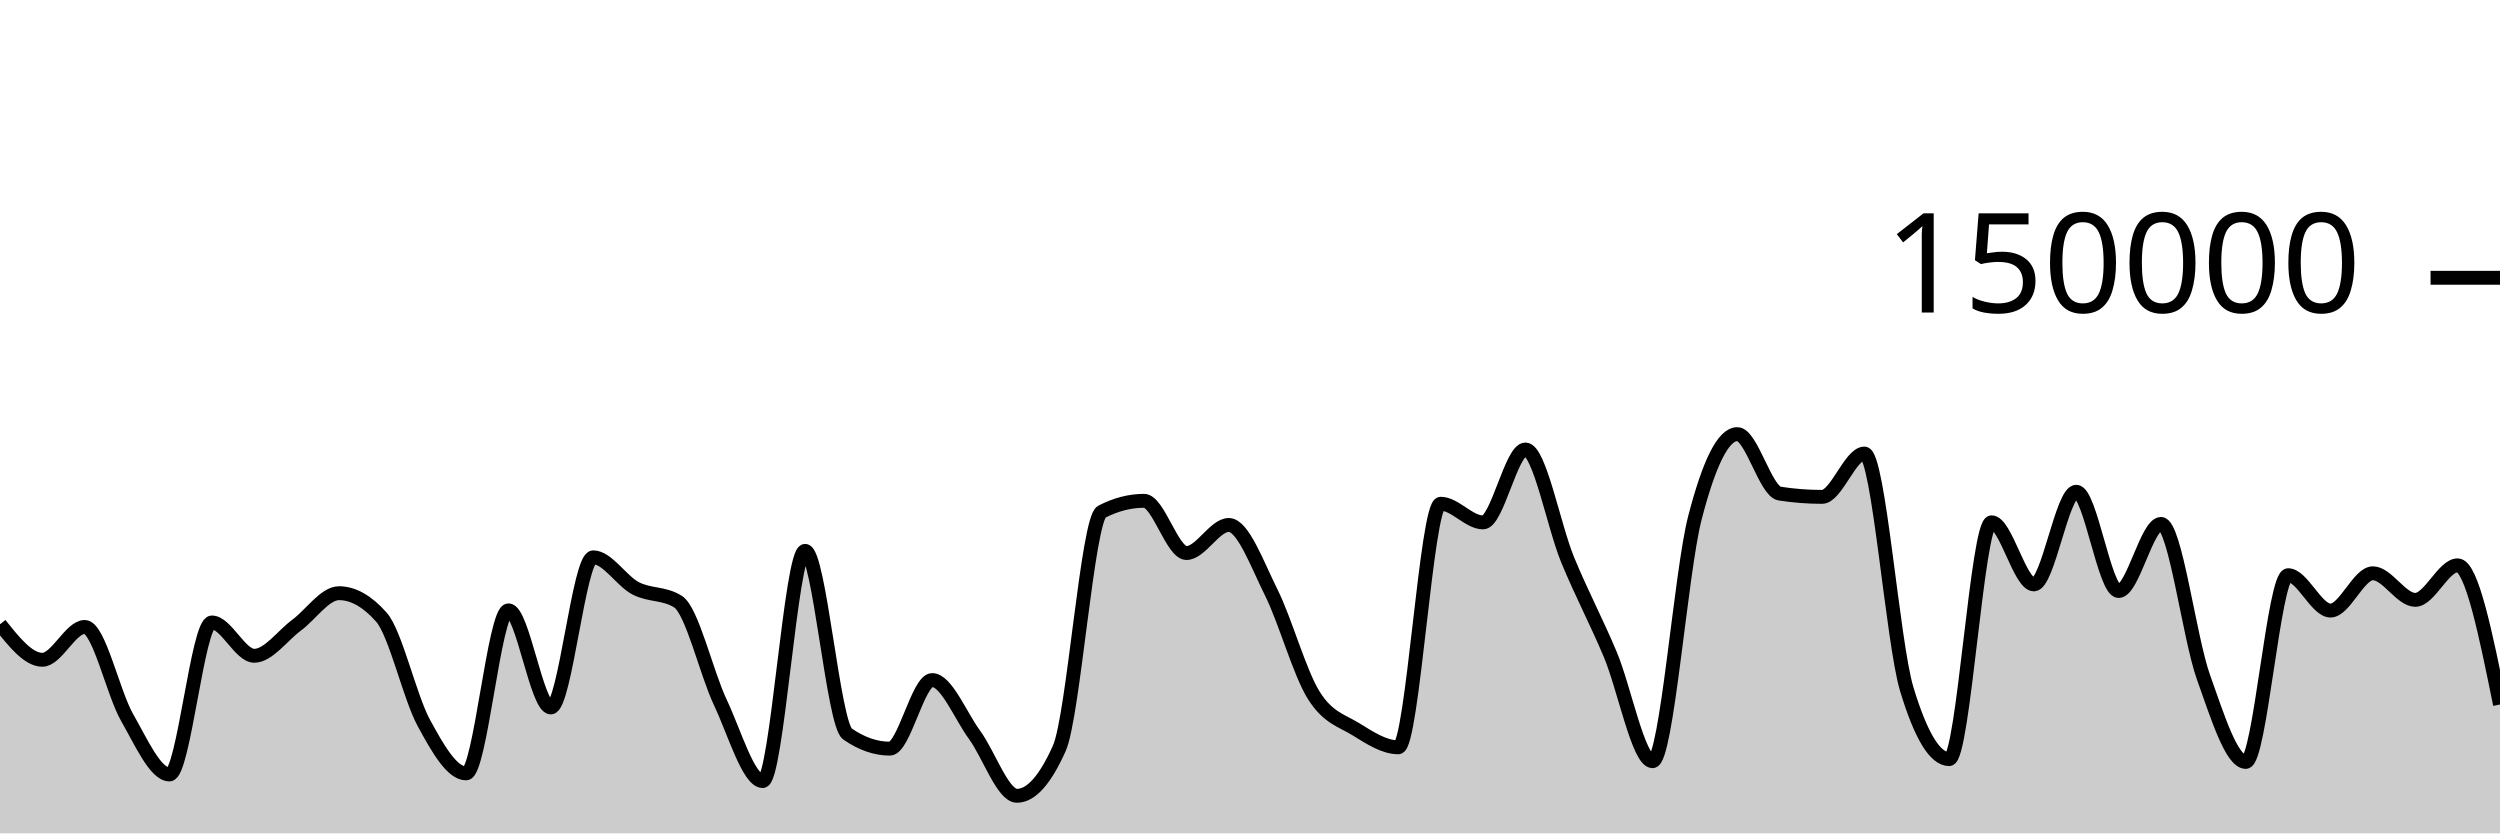
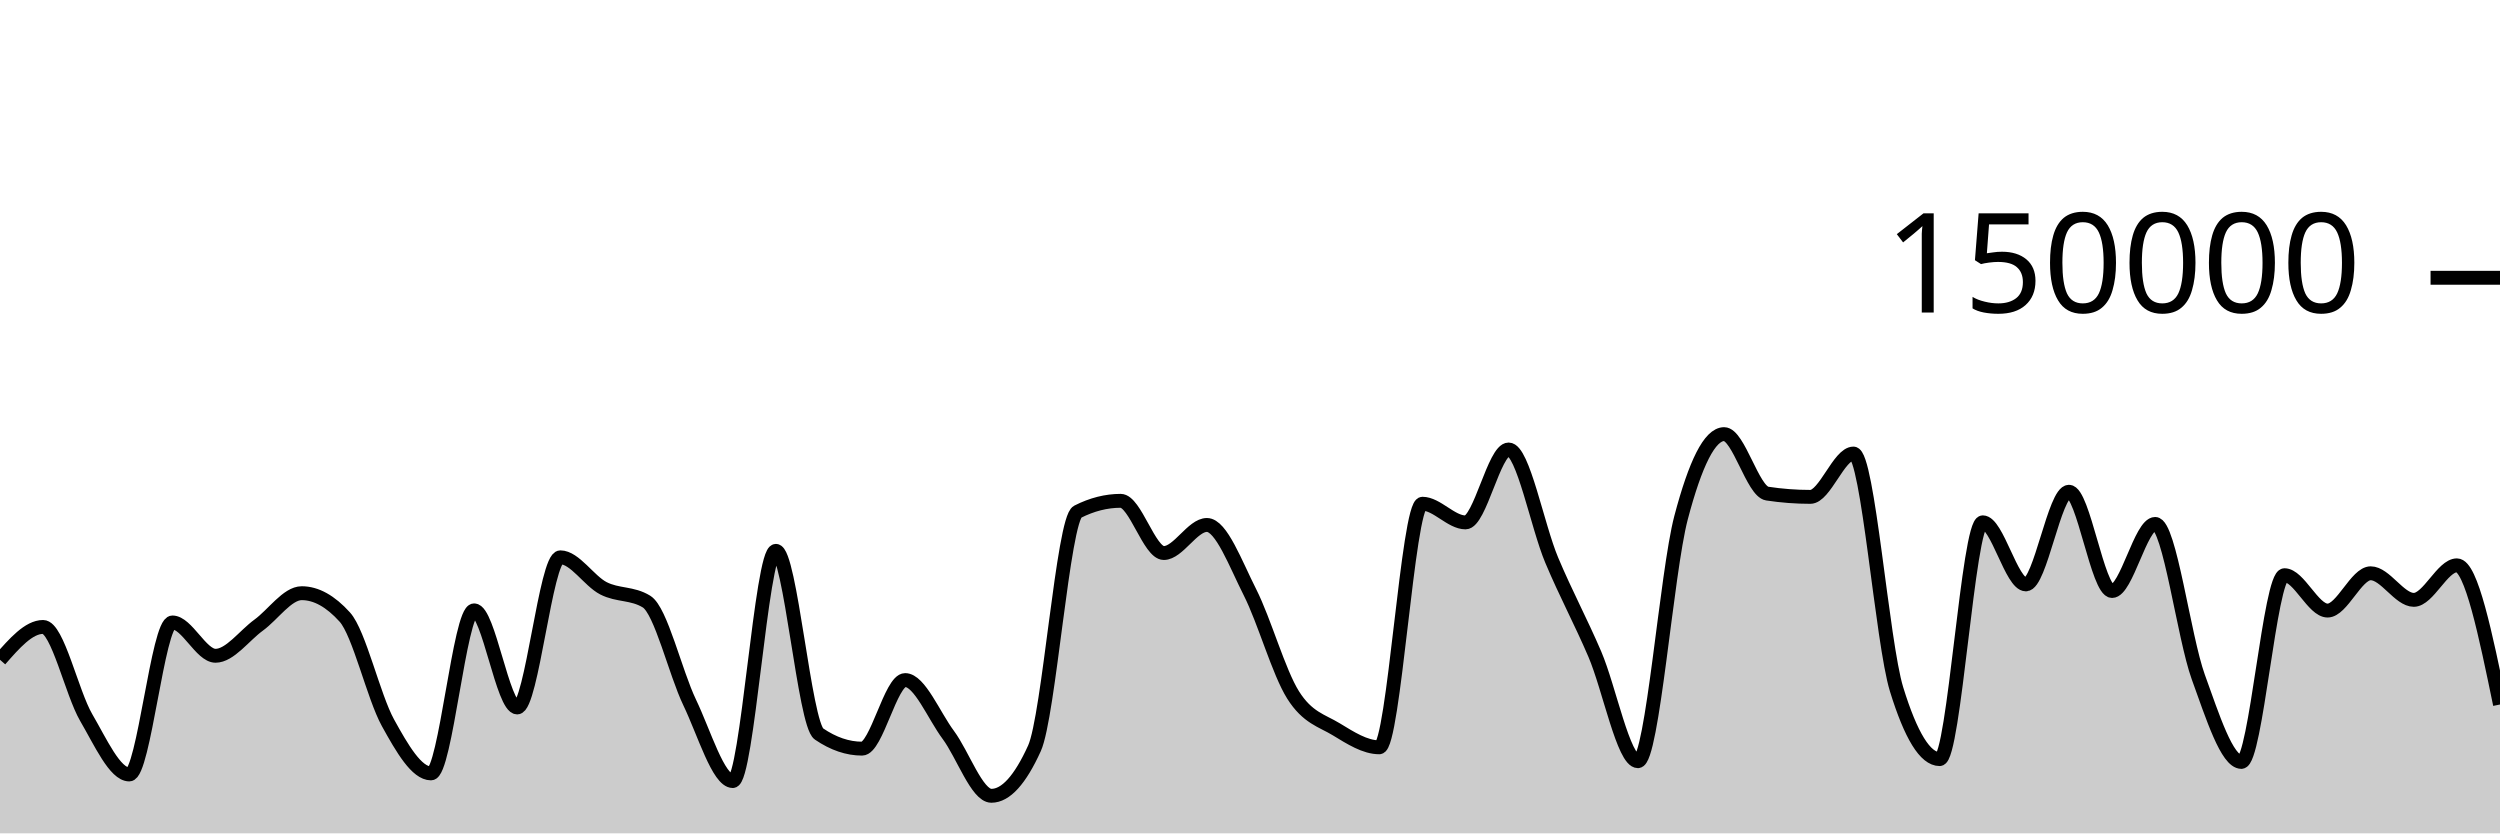
<svg xmlns="http://www.w3.org/2000/svg" viewBox="0 0 180 60">
  <g transform="translate(0,20)">
-     <path class="area" fill="rgba(0, 0, 0, 0.2)" d="M0,24.948C1.017,26.226,2.034,27.504,3.051,27.504C4.068,27.504,5.085,25.14,6.102,25.14C7.119,25.14,8.136,29.893,9.153,31.663C10.169,33.434,11.186,35.762,12.203,35.762C13.22,35.762,14.237,24.817,15.254,24.817C16.271,24.817,17.288,27.216,18.305,27.216C19.322,27.216,20.339,25.762,21.356,25.011C22.373,24.261,23.39,22.71,24.407,22.71C25.424,22.71,26.441,23.284,27.458,24.431C28.475,25.578,29.492,30.159,30.508,32.035C31.525,33.911,32.542,35.685,33.559,35.685C34.576,35.685,35.593,23.945,36.61,23.945C37.627,23.945,38.644,30.938,39.661,30.938C40.678,30.938,41.695,20.127,42.712,20.127C43.729,20.127,44.746,21.826,45.763,22.357C46.78,22.889,47.797,22.677,48.814,23.316C49.831,23.955,50.847,28.421,51.864,30.574C52.881,32.727,53.898,36.236,54.915,36.236C55.932,36.236,56.949,19.661,57.966,19.661C58.983,19.661,60,32.141,61.017,32.845C62.034,33.55,63.051,33.902,64.068,33.902C65.085,33.902,66.102,28.965,67.119,28.965C68.136,28.965,69.153,31.524,70.169,32.912C71.186,34.301,72.203,37.297,73.22,37.297C74.237,37.297,75.254,36.156,76.271,33.875C77.288,31.594,78.305,17.371,79.322,16.846C80.339,16.321,81.356,16.059,82.373,16.059C83.39,16.059,84.407,19.818,85.424,19.818C86.441,19.818,87.458,17.797,88.475,17.797C89.492,17.797,90.508,20.607,91.525,22.647C92.542,24.687,93.559,28.395,94.576,30.038C95.593,31.681,96.61,31.879,97.627,32.507C98.644,33.135,99.661,33.806,100.678,33.806C101.695,33.806,102.712,16.269,103.729,16.269C104.746,16.269,105.763,17.613,106.78,17.613C107.797,17.613,108.814,12.363,109.831,12.363C110.847,12.363,111.864,17.876,112.881,20.333C113.898,22.789,114.915,24.69,115.932,27.102C116.949,29.514,117.966,34.806,118.983,34.806C120,34.806,121.017,21.204,122.034,17.279C123.051,13.354,124.068,11.257,125.085,11.257C126.102,11.257,127.119,15.382,128.136,15.539C129.153,15.696,130.169,15.775,131.186,15.775C132.203,15.775,133.22,12.655,134.237,12.655C135.254,12.655,136.271,26.273,137.288,29.626C138.305,32.979,139.322,34.656,140.339,34.656C141.356,34.656,142.373,17.606,143.39,17.606C144.407,17.606,145.424,22.076,146.441,22.076C147.458,22.076,148.475,15.405,149.492,15.405C150.508,15.405,151.525,22.553,152.542,22.553C153.559,22.553,154.576,17.723,155.593,17.723C156.61,17.723,157.627,25.887,158.644,28.742C159.661,31.598,160.678,34.858,161.695,34.858C162.712,34.858,163.729,21.415,164.746,21.415C165.763,21.415,166.78,23.961,167.797,23.961C168.814,23.961,169.831,21.276,170.847,21.276C171.864,21.276,172.881,23.19,173.898,23.19C174.915,23.19,175.932,20.704,176.949,20.704C177.966,20.704,178.983,25.714,180,30.724L180,40C178.983,40,177.966,40,176.949,40C175.932,40,174.915,40,173.898,40C172.881,40,171.864,40,170.847,40C169.831,40,168.814,40,167.797,40C166.78,40,165.763,40,164.746,40C163.729,40,162.712,40,161.695,40C160.678,40,159.661,40,158.644,40C157.627,40,156.61,40,155.593,40C154.576,40,153.559,40,152.542,40C151.525,40,150.508,40,149.492,40C148.475,40,147.458,40,146.441,40C145.424,40,144.407,40,143.39,40C142.373,40,141.356,40,140.339,40C139.322,40,138.305,40,137.288,40C136.271,40,135.254,40,134.237,40C133.22,40,132.203,40,131.186,40C130.169,40,129.153,40,128.136,40C127.119,40,126.102,40,125.085,40C124.068,40,123.051,40,122.034,40C121.017,40,120,40,118.983,40C117.966,40,116.949,40,115.932,40C114.915,40,113.898,40,112.881,40C111.864,40,110.847,40,109.831,40C108.814,40,107.797,40,106.78,40C105.763,40,104.746,40,103.729,40C102.712,40,101.695,40,100.678,40C99.661,40,98.644,40,97.627,40C96.61,40,95.593,40,94.576,40C93.559,40,92.542,40,91.525,40C90.508,40,89.492,40,88.475,40C87.458,40,86.441,40,85.424,40C84.407,40,83.39,40,82.373,40C81.356,40,80.339,40,79.322,40C78.305,40,77.288,40,76.271,40C75.254,40,74.237,40,73.22,40C72.203,40,71.186,40,70.169,40C69.153,40,68.136,40,67.119,40C66.102,40,65.085,40,64.068,40C63.051,40,62.034,40,61.017,40C60,40,58.983,40,57.966,40C56.949,40,55.932,40,54.915,40C53.898,40,52.881,40,51.864,40C50.847,40,49.831,40,48.814,40C47.797,40,46.78,40,45.763,40C44.746,40,43.729,40,42.712,40C41.695,40,40.678,40,39.661,40C38.644,40,37.627,40,36.61,40C35.593,40,34.576,40,33.559,40C32.542,40,31.525,40,30.508,40C29.492,40,28.475,40,27.458,40C26.441,40,25.424,40,24.407,40C23.39,40,22.373,40,21.356,40C20.339,40,19.322,40,18.305,40C17.288,40,16.271,40,15.254,40C14.237,40,13.22,40,12.203,40C11.186,40,10.169,40,9.153,40C8.136,40,7.119,40,6.102,40C5.085,40,4.068,40,3.051,40C2.034,40,1.017,40,0,40Z" />
-     <path class="line" stroke="black" fill="none" d="M0,24.948C1.017,26.226,2.034,27.504,3.051,27.504C4.068,27.504,5.085,25.14,6.102,25.14C7.119,25.14,8.136,29.893,9.153,31.663C10.169,33.434,11.186,35.762,12.203,35.762C13.22,35.762,14.237,24.817,15.254,24.817C16.271,24.817,17.288,27.216,18.305,27.216C19.322,27.216,20.339,25.762,21.356,25.011C22.373,24.261,23.39,22.71,24.407,22.71C25.424,22.71,26.441,23.284,27.458,24.431C28.475,25.578,29.492,30.159,30.508,32.035C31.525,33.911,32.542,35.685,33.559,35.685C34.576,35.685,35.593,23.945,36.61,23.945C37.627,23.945,38.644,30.938,39.661,30.938C40.678,30.938,41.695,20.127,42.712,20.127C43.729,20.127,44.746,21.826,45.763,22.357C46.78,22.889,47.797,22.677,48.814,23.316C49.831,23.955,50.847,28.421,51.864,30.574C52.881,32.727,53.898,36.236,54.915,36.236C55.932,36.236,56.949,19.661,57.966,19.661C58.983,19.661,60,32.141,61.017,32.845C62.034,33.55,63.051,33.902,64.068,33.902C65.085,33.902,66.102,28.965,67.119,28.965C68.136,28.965,69.153,31.524,70.169,32.912C71.186,34.301,72.203,37.297,73.22,37.297C74.237,37.297,75.254,36.156,76.271,33.875C77.288,31.594,78.305,17.371,79.322,16.846C80.339,16.321,81.356,16.059,82.373,16.059C83.39,16.059,84.407,19.818,85.424,19.818C86.441,19.818,87.458,17.797,88.475,17.797C89.492,17.797,90.508,20.607,91.525,22.647C92.542,24.687,93.559,28.395,94.576,30.038C95.593,31.681,96.61,31.879,97.627,32.507C98.644,33.135,99.661,33.806,100.678,33.806C101.695,33.806,102.712,16.269,103.729,16.269C104.746,16.269,105.763,17.613,106.78,17.613C107.797,17.613,108.814,12.363,109.831,12.363C110.847,12.363,111.864,17.876,112.881,20.333C113.898,22.789,114.915,24.69,115.932,27.102C116.949,29.514,117.966,34.806,118.983,34.806C120,34.806,121.017,21.204,122.034,17.279C123.051,13.354,124.068,11.257,125.085,11.257C126.102,11.257,127.119,15.382,128.136,15.539C129.153,15.696,130.169,15.775,131.186,15.775C132.203,15.775,133.22,12.655,134.237,12.655C135.254,12.655,136.271,26.273,137.288,29.626C138.305,32.979,139.322,34.656,140.339,34.656C141.356,34.656,142.373,17.606,143.39,17.606C144.407,17.606,145.424,22.076,146.441,22.076C147.458,22.076,148.475,15.405,149.492,15.405C150.508,15.405,151.525,22.553,152.542,22.553C153.559,22.553,154.576,17.723,155.593,17.723C156.61,17.723,157.627,25.887,158.644,28.742C159.661,31.598,160.678,34.858,161.695,34.858C162.712,34.858,163.729,21.415,164.746,21.415C165.763,21.415,166.78,23.961,167.797,23.961C168.814,23.961,169.831,21.276,170.847,21.276C171.864,21.276,172.881,23.19,173.898,23.19C174.915,23.19,175.932,20.704,176.949,20.704C177.966,20.704,178.983,25.714,180,30.724" />
+     <path class="area" fill="rgba(0, 0, 0, 0.2)" d="M0,27.504C1.034,26.322,2.069,25.14,3.103,25.14C4.138,25.14,5.172,29.893,6.207,31.663C7.241,33.434,8.276,35.762,9.31,35.762C10.345,35.762,11.379,24.817,12.414,24.817C13.448,24.817,14.483,27.216,15.517,27.216C16.552,27.216,17.586,25.762,18.621,25.011C19.655,24.261,20.69,22.71,21.724,22.71C22.759,22.71,23.793,23.284,24.828,24.431C25.862,25.578,26.897,30.159,27.931,32.035C28.966,33.911,30,35.685,31.034,35.685C32.069,35.685,33.103,23.945,34.138,23.945C35.172,23.945,36.207,30.938,37.241,30.938C38.276,30.938,39.31,20.127,40.345,20.127C41.379,20.127,42.414,21.826,43.448,22.357C44.483,22.889,45.517,22.677,46.552,23.316C47.586,23.955,48.621,28.421,49.655,30.574C50.69,32.727,51.724,36.236,52.759,36.236C53.793,36.236,54.828,19.661,55.862,19.661C56.897,19.661,57.931,32.141,58.966,32.845C60,33.55,61.034,33.902,62.069,33.902C63.103,33.902,64.138,28.965,65.172,28.965C66.207,28.965,67.241,31.524,68.276,32.912C69.31,34.301,70.345,37.297,71.379,37.297C72.414,37.297,73.448,36.156,74.483,33.875C75.517,31.594,76.552,17.371,77.586,16.846C78.621,16.321,79.655,16.059,80.69,16.059C81.724,16.059,82.759,19.818,83.793,19.818C84.828,19.818,85.862,17.797,86.897,17.797C87.931,17.797,88.966,20.607,90,22.647C91.034,24.687,92.069,28.395,93.103,30.038C94.138,31.681,95.172,31.879,96.207,32.507C97.241,33.135,98.276,33.806,99.31,33.806C100.345,33.806,101.379,16.269,102.414,16.269C103.448,16.269,104.483,17.613,105.517,17.613C106.552,17.613,107.586,12.363,108.621,12.363C109.655,12.363,110.69,17.876,111.724,20.333C112.759,22.789,113.793,24.69,114.828,27.102C115.862,29.514,116.897,34.806,117.931,34.806C118.966,34.806,120,21.204,121.034,17.279C122.069,13.354,123.103,11.257,124.138,11.257C125.172,11.257,126.207,15.382,127.241,15.539C128.276,15.696,129.31,15.775,130.345,15.775C131.379,15.775,132.414,12.655,133.448,12.655C134.483,12.655,135.517,26.273,136.552,29.626C137.586,32.979,138.621,34.656,139.655,34.656C140.69,34.656,141.724,17.606,142.759,17.606C143.793,17.606,144.828,22.076,145.862,22.076C146.897,22.076,147.931,15.405,148.966,15.405C150,15.405,151.034,22.553,152.069,22.553C153.103,22.553,154.138,17.723,155.172,17.723C156.207,17.723,157.241,25.887,158.276,28.742C159.31,31.598,160.345,34.858,161.379,34.858C162.414,34.858,163.448,21.415,164.483,21.415C165.517,21.415,166.552,23.961,167.586,23.961C168.621,23.961,169.655,21.276,170.69,21.276C171.724,21.276,172.759,23.19,173.793,23.19C174.828,23.19,175.862,20.704,176.897,20.704C177.931,20.704,178.966,25.714,180,30.724L180,40C178.966,40,177.931,40,176.897,40C175.862,40,174.828,40,173.793,40C172.759,40,171.724,40,170.69,40C169.655,40,168.621,40,167.586,40C166.552,40,165.517,40,164.483,40C163.448,40,162.414,40,161.379,40C160.345,40,159.31,40,158.276,40C157.241,40,156.207,40,155.172,40C154.138,40,153.103,40,152.069,40C151.034,40,150,40,148.966,40C147.931,40,146.897,40,145.862,40C144.828,40,143.793,40,142.759,40C141.724,40,140.69,40,139.655,40C138.621,40,137.586,40,136.552,40C135.517,40,134.483,40,133.448,40C132.414,40,131.379,40,130.345,40C129.31,40,128.276,40,127.241,40C126.207,40,125.172,40,124.138,40C123.103,40,122.069,40,121.034,40C120,40,118.966,40,117.931,40C116.897,40,115.862,40,114.828,40C113.793,40,112.759,40,111.724,40C110.69,40,109.655,40,108.621,40C107.586,40,106.552,40,105.517,40C104.483,40,103.448,40,102.414,40C101.379,40,100.345,40,99.31,40C98.276,40,97.241,40,96.207,40C95.172,40,94.138,40,93.103,40C92.069,40,91.034,40,90,40C88.966,40,87.931,40,86.897,40C85.862,40,84.828,40,83.793,40C82.759,40,81.724,40,80.69,40C79.655,40,78.621,40,77.586,40C76.552,40,75.517,40,74.483,40C73.448,40,72.414,40,71.379,40C70.345,40,69.31,40,68.276,40C67.241,40,66.207,40,65.172,40C64.138,40,63.103,40,62.069,40C61.034,40,60,40,58.966,40C57.931,40,56.897,40,55.862,40C54.828,40,53.793,40,52.759,40C51.724,40,50.69,40,49.655,40C48.621,40,47.586,40,46.552,40C45.517,40,44.483,40,43.448,40C42.414,40,41.379,40,40.345,40C39.31,40,38.276,40,37.241,40C36.207,40,35.172,40,34.138,40C33.103,40,32.069,40,31.034,40C30,40,28.966,40,27.931,40C26.897,40,25.862,40,24.828,40C23.793,40,22.759,40,21.724,40C20.69,40,19.655,40,18.621,40C17.586,40,16.552,40,15.517,40C14.483,40,13.448,40,12.414,40C11.379,40,10.345,40,9.31,40C8.276,40,7.241,40,6.207,40C5.172,40,4.138,40,3.103,40C2.069,40,1.034,40,0,40Z" />
+     <path class="line" stroke="black" fill="none" d="M0,27.504C1.034,26.322,2.069,25.14,3.103,25.14C4.138,25.14,5.172,29.893,6.207,31.663C7.241,33.434,8.276,35.762,9.31,35.762C10.345,35.762,11.379,24.817,12.414,24.817C13.448,24.817,14.483,27.216,15.517,27.216C16.552,27.216,17.586,25.762,18.621,25.011C19.655,24.261,20.69,22.71,21.724,22.71C22.759,22.71,23.793,23.284,24.828,24.431C25.862,25.578,26.897,30.159,27.931,32.035C28.966,33.911,30,35.685,31.034,35.685C32.069,35.685,33.103,23.945,34.138,23.945C35.172,23.945,36.207,30.938,37.241,30.938C38.276,30.938,39.31,20.127,40.345,20.127C41.379,20.127,42.414,21.826,43.448,22.357C44.483,22.889,45.517,22.677,46.552,23.316C47.586,23.955,48.621,28.421,49.655,30.574C50.69,32.727,51.724,36.236,52.759,36.236C53.793,36.236,54.828,19.661,55.862,19.661C56.897,19.661,57.931,32.141,58.966,32.845C60,33.55,61.034,33.902,62.069,33.902C63.103,33.902,64.138,28.965,65.172,28.965C66.207,28.965,67.241,31.524,68.276,32.912C69.31,34.301,70.345,37.297,71.379,37.297C72.414,37.297,73.448,36.156,74.483,33.875C75.517,31.594,76.552,17.371,77.586,16.846C78.621,16.321,79.655,16.059,80.69,16.059C81.724,16.059,82.759,19.818,83.793,19.818C84.828,19.818,85.862,17.797,86.897,17.797C87.931,17.797,88.966,20.607,90,22.647C91.034,24.687,92.069,28.395,93.103,30.038C94.138,31.681,95.172,31.879,96.207,32.507C97.241,33.135,98.276,33.806,99.31,33.806C100.345,33.806,101.379,16.269,102.414,16.269C103.448,16.269,104.483,17.613,105.517,17.613C106.552,17.613,107.586,12.363,108.621,12.363C109.655,12.363,110.69,17.876,111.724,20.333C112.759,22.789,113.793,24.69,114.828,27.102C115.862,29.514,116.897,34.806,117.931,34.806C118.966,34.806,120,21.204,121.034,17.279C122.069,13.354,123.103,11.257,124.138,11.257C125.172,11.257,126.207,15.382,127.241,15.539C128.276,15.696,129.31,15.775,130.345,15.775C131.379,15.775,132.414,12.655,133.448,12.655C134.483,12.655,135.517,26.273,136.552,29.626C137.586,32.979,138.621,34.656,139.655,34.656C140.69,34.656,141.724,17.606,142.759,17.606C143.793,17.606,144.828,22.076,145.862,22.076C146.897,22.076,147.931,15.405,148.966,15.405C150,15.405,151.034,22.553,152.069,22.553C153.103,22.553,154.138,17.723,155.172,17.723C156.207,17.723,157.241,25.887,158.276,28.742C159.31,31.598,160.345,34.858,161.379,34.858C162.414,34.858,163.448,21.415,164.483,21.415C165.517,21.415,166.552,23.961,167.586,23.961C168.621,23.961,169.655,21.276,170.69,21.276C171.724,21.276,172.759,23.19,173.793,23.19C174.828,23.19,175.862,20.704,176.897,20.704C177.931,20.704,178.966,25.714,180,30.724" />
    <path class="axis-ceiling" stroke-width="1" stroke="black" fill="none" d="M175,0L180,0" />
    <text class="axis-ceiling-label" font-family="sans-serif" text-anchor="end" font-size="10px" x="170" y="2.5">150000</text>
  </g>
</svg>
